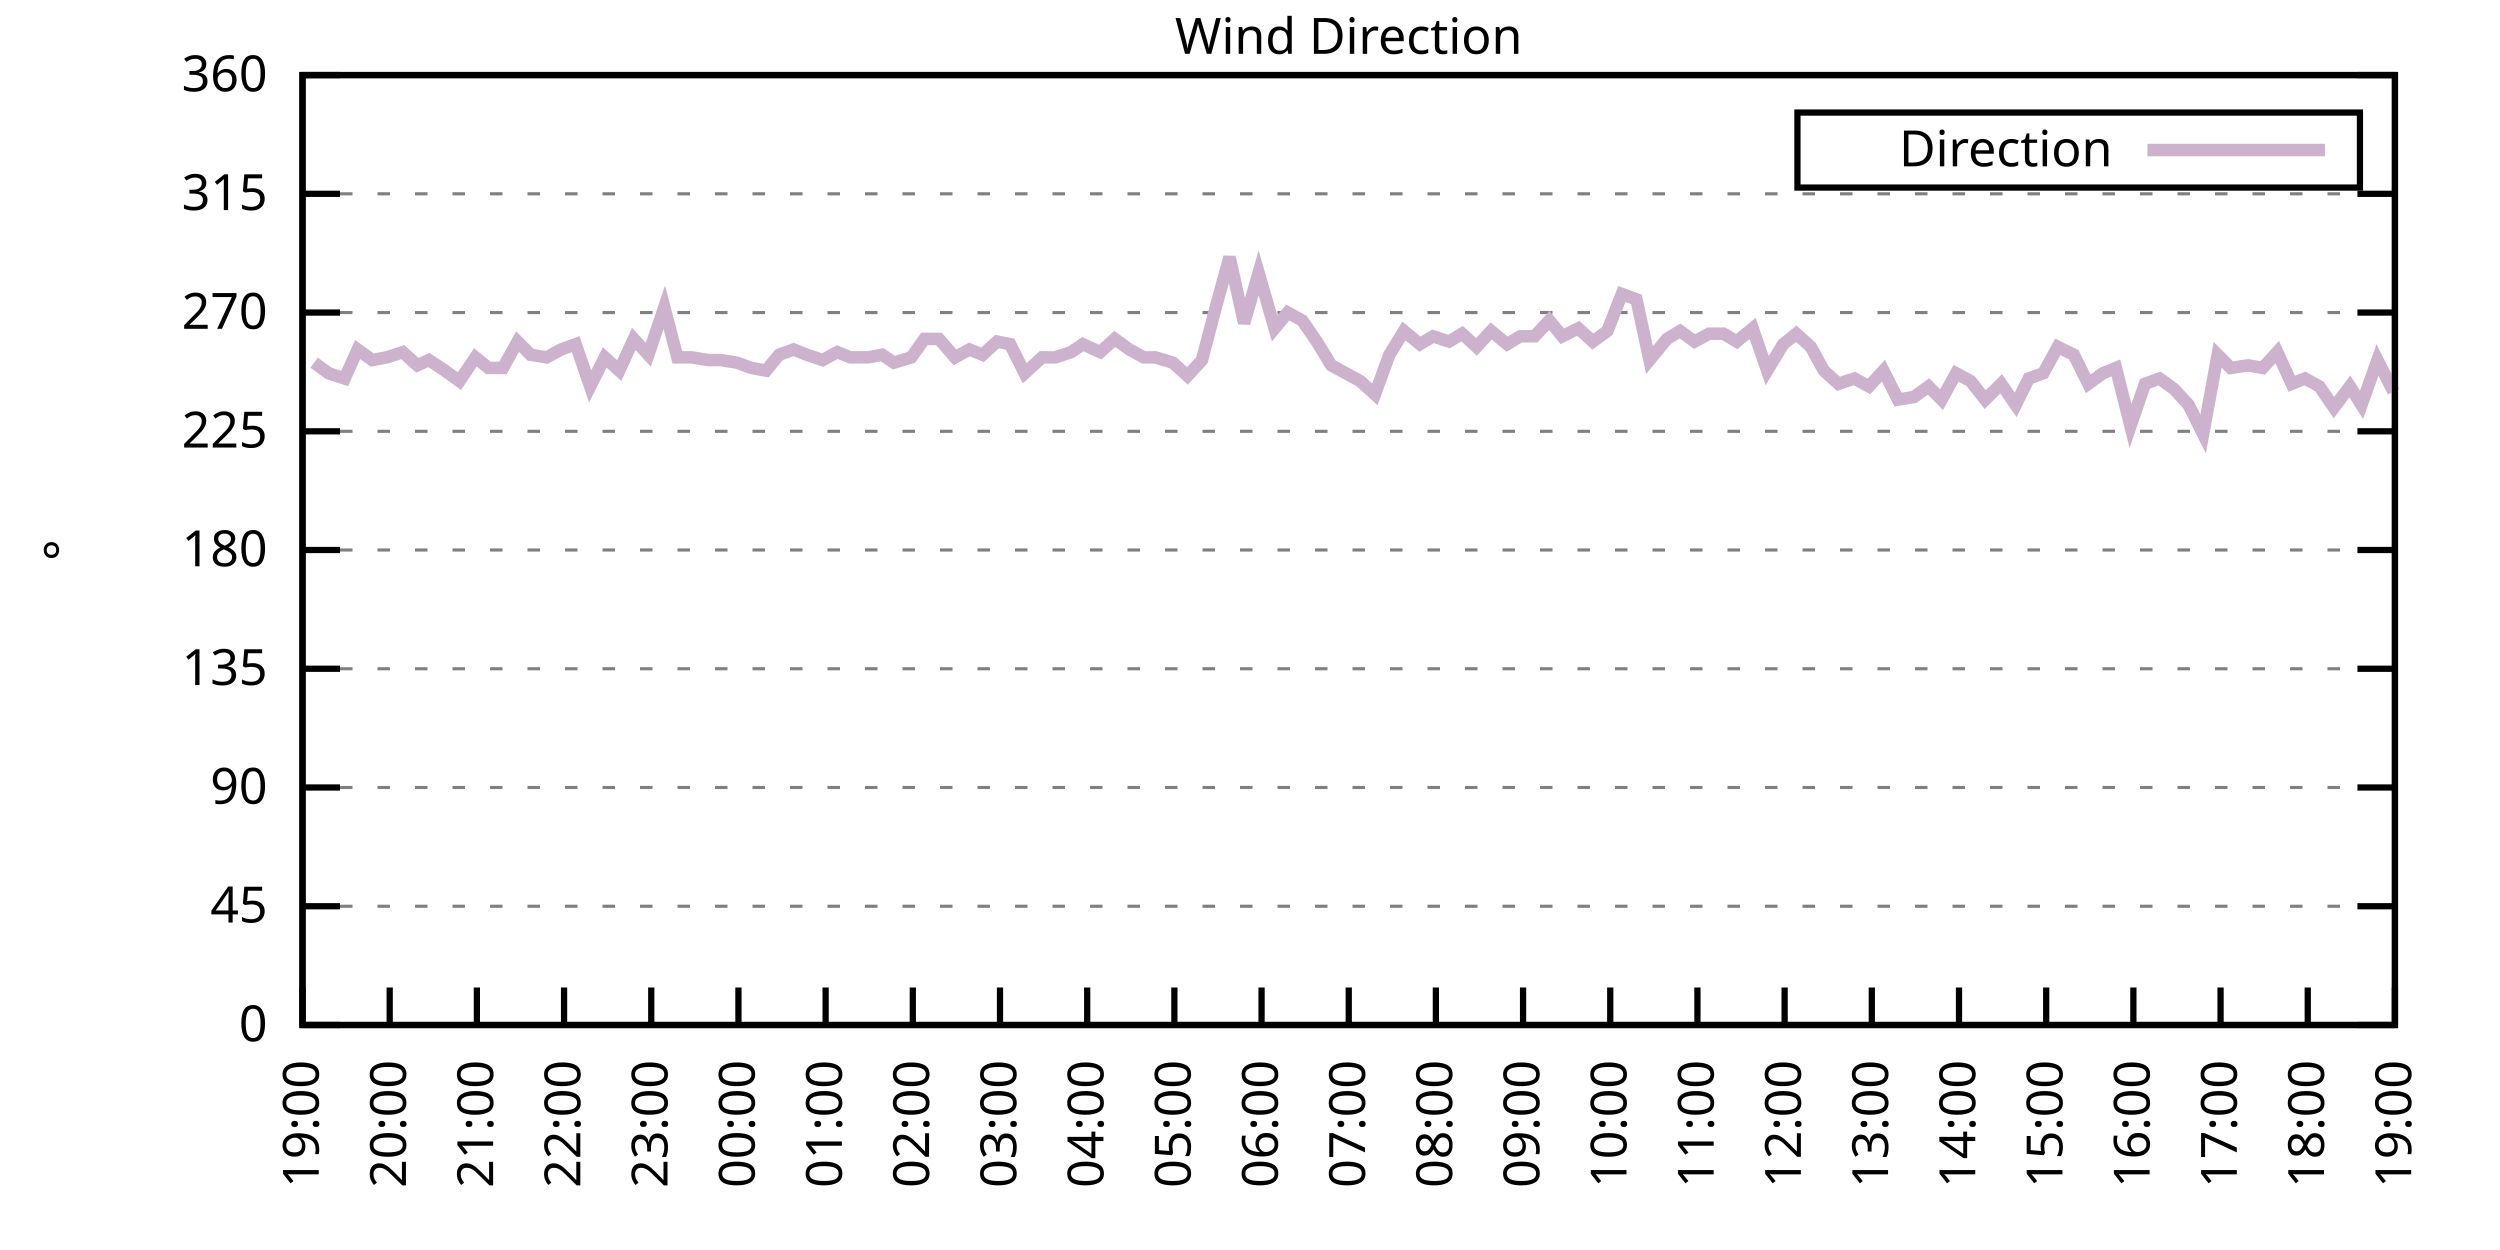
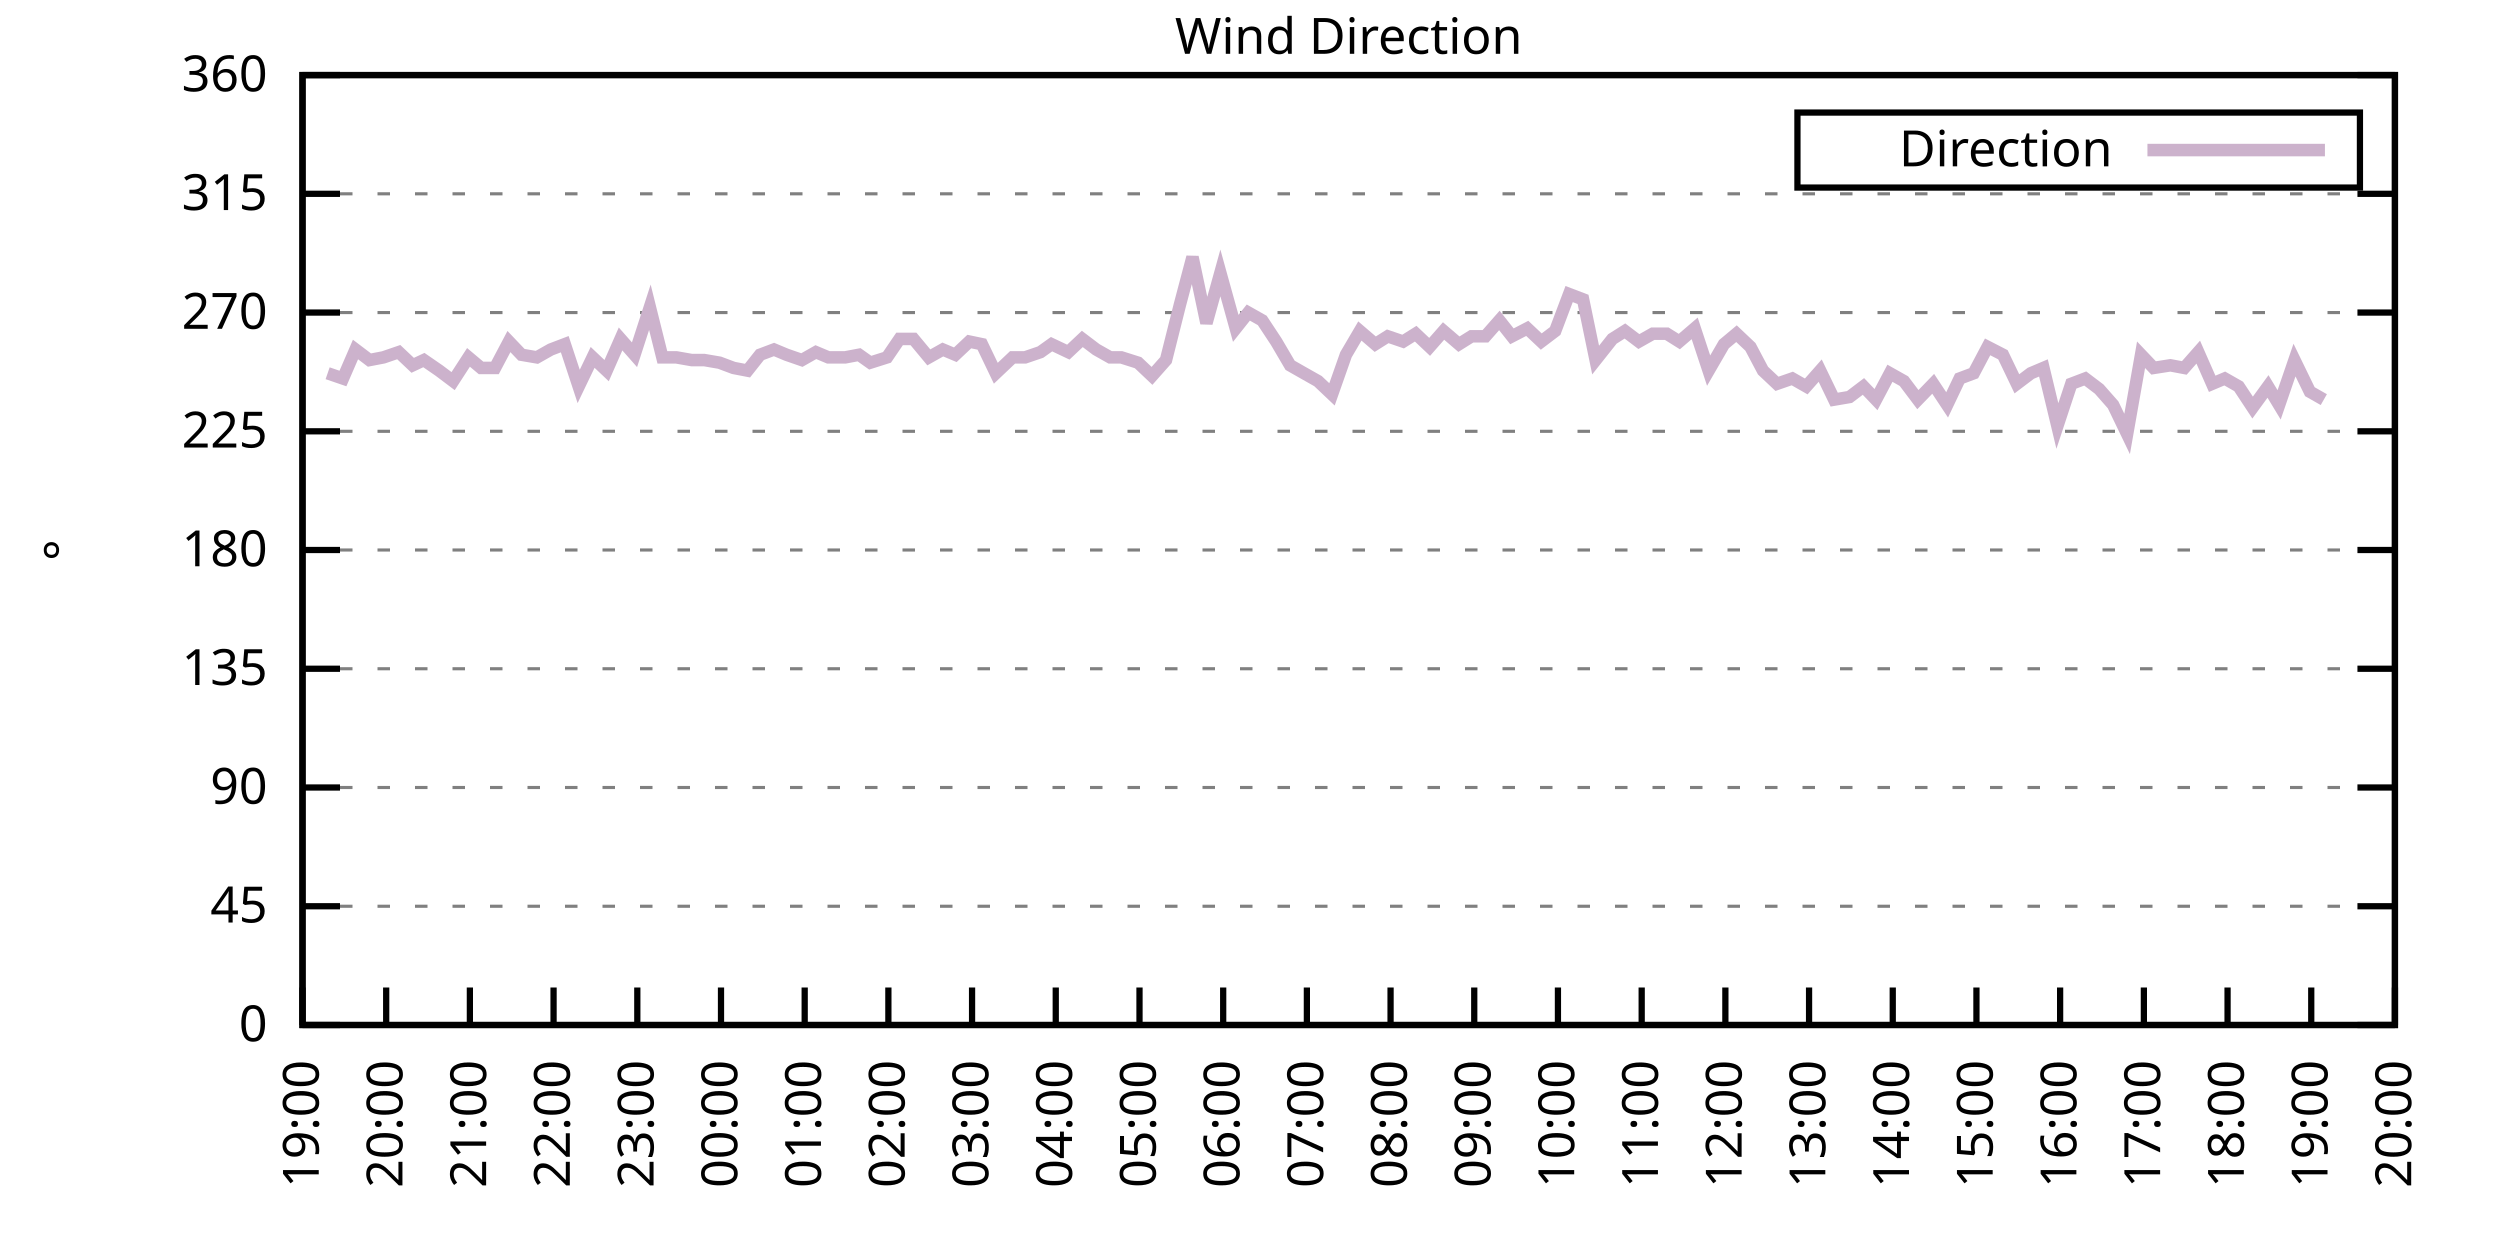
<svg xmlns="http://www.w3.org/2000/svg" xmlns:xlink="http://www.w3.org/1999/xlink" width="400" height="200" viewBox="0 0 400 200">
  <g id="gnuplot_canvas">
    <rect x="0" y="0" width="400" height="200" fill="none" />
    <defs>
      <circle id="gpDot" r="0.5" stroke-width="0.5" stroke="currentColor" />
      <path id="gpPt0" stroke-width="0.333" stroke="currentColor" d="M-1,0 h2 M0,-1 v2" />
      <path id="gpPt1" stroke-width="0.333" stroke="currentColor" d="M-1,-1 L1,1 M1,-1 L-1,1" />
      <path id="gpPt2" stroke-width="0.333" stroke="currentColor" d="M-1,0 L1,0 M0,-1 L0,1 M-1,-1 L1,1 M-1,1 L1,-1" />
      <rect id="gpPt3" stroke-width="0.333" stroke="currentColor" x="-1" y="-1" width="2" height="2" />
      <rect id="gpPt4" stroke-width="0.333" stroke="currentColor" fill="currentColor" x="-1" y="-1" width="2" height="2" />
      <circle id="gpPt5" stroke-width="0.333" stroke="currentColor" cx="0" cy="0" r="1" />
      <use xlink:href="#gpPt5" id="gpPt6" fill="currentColor" stroke="none" />
      <path id="gpPt7" stroke-width="0.333" stroke="currentColor" d="M0,-1.33 L-1.33,0.67 L1.33,0.67 z" />
      <use xlink:href="#gpPt7" id="gpPt8" fill="currentColor" stroke="none" />
      <use xlink:href="#gpPt7" id="gpPt9" stroke="currentColor" transform="rotate(180)" />
      <use xlink:href="#gpPt9" id="gpPt10" fill="currentColor" stroke="none" />
      <use xlink:href="#gpPt3" id="gpPt11" stroke="currentColor" transform="rotate(45)" />
      <use xlink:href="#gpPt11" id="gpPt12" fill="currentColor" stroke="none" />
      <path id="gpPt13" stroke-width="0.333" stroke="currentColor" d="M0,1.330 L1.265,0.411 L0.782,-1.067 L-0.782,-1.076 L-1.265,0.411 z" />
      <use xlink:href="#gpPt13" id="gpPt14" fill="currentColor" stroke="none" />
      <filter id="textbox" filterUnits="objectBoundingBox" x="0" y="0" height="1" width="1">
        <feFlood flood-color="white" flood-opacity="1" result="bgnd" />
        <feComposite in="SourceGraphic" in2="bgnd" operator="atop" />
      </filter>
      <filter id="greybox" filterUnits="objectBoundingBox" x="0" y="0" height="1" width="1">
        <feFlood flood-color="lightgrey" flood-opacity="1" result="grey" />
        <feComposite in="SourceGraphic" in2="grey" operator="atop" />
      </filter>
    </defs>
    <g fill="none" color="white" stroke="currentColor" stroke-width="1.00" stroke-linecap="butt" stroke-linejoin="miter">
</g>
    <g fill="none" color="black" stroke="currentColor" stroke-width="1.00" stroke-linecap="butt" stroke-linejoin="miter">
      <g stroke="none" shape-rendering="crispEdges">
        <polygon fill="rgb(255, 255, 255)" points="48.40,164.00 383.18,164.00 383.18,12.02 48.40,12.02 " />
      </g>
    </g>
    <g fill="none" color="black" stroke="currentColor" stroke-width="1.00" stroke-linecap="butt" stroke-linejoin="miter">
</g>
    <g fill="none" color="black" stroke="black" stroke-width="0.50" stroke-linecap="butt" stroke-linejoin="miter">
</g>
    <g fill="none" color="gray" stroke="currentColor" stroke-width="0.50" stroke-linecap="butt" stroke-linejoin="miter">
      <path stroke="gray" stroke-dasharray="2,4" class="gridline" d="M48.40,164.00 L383.19,164.00  " />
    </g>
    <g fill="none" color="gray" stroke="gray" stroke-width="1.00" stroke-linecap="butt" stroke-linejoin="miter">
</g>
    <g fill="none" color="black" stroke="currentColor" stroke-width="1.00" stroke-linecap="butt" stroke-linejoin="miter">
      <path stroke="black" d="M48.40,164.00 L54.40,164.00 M383.19,164.00 L377.19,164.00  " />
      <g transform="translate(42.80,166.60)" stroke="none" fill="black" font-family="Sans" font-size="8.00" text-anchor="end">
        <text>
          <tspan font-family="Sans"> 0</tspan>
        </text>
      </g>
    </g>
    <g fill="none" color="black" stroke="currentColor" stroke-width="1.00" stroke-linecap="butt" stroke-linejoin="miter">
</g>
    <g fill="none" color="black" stroke="black" stroke-width="0.50" stroke-linecap="butt" stroke-linejoin="miter">
</g>
    <g fill="none" color="gray" stroke="currentColor" stroke-width="0.50" stroke-linecap="butt" stroke-linejoin="miter">
      <path stroke="gray" stroke-dasharray="2,4" class="gridline" d="M48.40,145.00 L383.19,145.00  " />
    </g>
    <g fill="none" color="gray" stroke="gray" stroke-width="1.00" stroke-linecap="butt" stroke-linejoin="miter">
</g>
    <g fill="none" color="black" stroke="currentColor" stroke-width="1.00" stroke-linecap="butt" stroke-linejoin="miter">
      <path stroke="black" d="M48.40,145.00 L54.40,145.00 M383.19,145.00 L377.19,145.00  " />
      <g transform="translate(42.80,147.60)" stroke="none" fill="black" font-family="Sans" font-size="8.00" text-anchor="end">
        <text>
          <tspan font-family="Sans"> 45</tspan>
        </text>
      </g>
    </g>
    <g fill="none" color="black" stroke="currentColor" stroke-width="1.00" stroke-linecap="butt" stroke-linejoin="miter">
</g>
    <g fill="none" color="black" stroke="black" stroke-width="0.50" stroke-linecap="butt" stroke-linejoin="miter">
</g>
    <g fill="none" color="gray" stroke="currentColor" stroke-width="0.50" stroke-linecap="butt" stroke-linejoin="miter">
      <path stroke="gray" stroke-dasharray="2,4" class="gridline" d="M48.40,126.00 L383.19,126.00  " />
    </g>
    <g fill="none" color="gray" stroke="gray" stroke-width="1.00" stroke-linecap="butt" stroke-linejoin="miter">
</g>
    <g fill="none" color="black" stroke="currentColor" stroke-width="1.00" stroke-linecap="butt" stroke-linejoin="miter">
      <path stroke="black" d="M48.40,126.00 L54.40,126.00 M383.19,126.00 L377.19,126.00  " />
      <g transform="translate(42.80,128.60)" stroke="none" fill="black" font-family="Sans" font-size="8.00" text-anchor="end">
        <text>
          <tspan font-family="Sans"> 90</tspan>
        </text>
      </g>
    </g>
    <g fill="none" color="black" stroke="currentColor" stroke-width="1.00" stroke-linecap="butt" stroke-linejoin="miter">
</g>
    <g fill="none" color="black" stroke="black" stroke-width="0.50" stroke-linecap="butt" stroke-linejoin="miter">
</g>
    <g fill="none" color="gray" stroke="currentColor" stroke-width="0.50" stroke-linecap="butt" stroke-linejoin="miter">
      <path stroke="gray" stroke-dasharray="2,4" class="gridline" d="M48.40,107.00 L383.19,107.00  " />
    </g>
    <g fill="none" color="gray" stroke="gray" stroke-width="1.00" stroke-linecap="butt" stroke-linejoin="miter">
</g>
    <g fill="none" color="black" stroke="currentColor" stroke-width="1.00" stroke-linecap="butt" stroke-linejoin="miter">
      <path stroke="black" d="M48.40,107.00 L54.40,107.00 M383.19,107.00 L377.19,107.00  " />
      <g transform="translate(42.80,109.60)" stroke="none" fill="black" font-family="Sans" font-size="8.00" text-anchor="end">
        <text>
          <tspan font-family="Sans"> 135</tspan>
        </text>
      </g>
    </g>
    <g fill="none" color="black" stroke="currentColor" stroke-width="1.00" stroke-linecap="butt" stroke-linejoin="miter">
</g>
    <g fill="none" color="black" stroke="black" stroke-width="0.50" stroke-linecap="butt" stroke-linejoin="miter">
</g>
    <g fill="none" color="gray" stroke="currentColor" stroke-width="0.50" stroke-linecap="butt" stroke-linejoin="miter">
      <path stroke="gray" stroke-dasharray="2,4" class="gridline" d="M48.40,88.00 L383.19,88.00  " />
    </g>
    <g fill="none" color="gray" stroke="gray" stroke-width="1.00" stroke-linecap="butt" stroke-linejoin="miter">
</g>
    <g fill="none" color="black" stroke="currentColor" stroke-width="1.00" stroke-linecap="butt" stroke-linejoin="miter">
      <path stroke="black" d="M48.40,88.00 L54.40,88.00 M383.19,88.00 L377.19,88.00  " />
      <g transform="translate(42.80,90.60)" stroke="none" fill="black" font-family="Sans" font-size="8.00" text-anchor="end">
        <text>
          <tspan font-family="Sans"> 180</tspan>
        </text>
      </g>
    </g>
    <g fill="none" color="black" stroke="currentColor" stroke-width="1.00" stroke-linecap="butt" stroke-linejoin="miter">
</g>
    <g fill="none" color="black" stroke="black" stroke-width="0.50" stroke-linecap="butt" stroke-linejoin="miter">
</g>
    <g fill="none" color="gray" stroke="currentColor" stroke-width="0.50" stroke-linecap="butt" stroke-linejoin="miter">
      <path stroke="gray" stroke-dasharray="2,4" class="gridline" d="M48.40,69.01 L383.19,69.01  " />
    </g>
    <g fill="none" color="gray" stroke="gray" stroke-width="1.00" stroke-linecap="butt" stroke-linejoin="miter">
</g>
    <g fill="none" color="black" stroke="currentColor" stroke-width="1.00" stroke-linecap="butt" stroke-linejoin="miter">
      <path stroke="black" d="M48.40,69.01 L54.40,69.01 M383.19,69.01 L377.19,69.01  " />
      <g transform="translate(42.80,71.61)" stroke="none" fill="black" font-family="Sans" font-size="8.00" text-anchor="end">
        <text>
          <tspan font-family="Sans"> 225</tspan>
        </text>
      </g>
    </g>
    <g fill="none" color="black" stroke="currentColor" stroke-width="1.00" stroke-linecap="butt" stroke-linejoin="miter">
</g>
    <g fill="none" color="black" stroke="black" stroke-width="0.50" stroke-linecap="butt" stroke-linejoin="miter">
</g>
    <g fill="none" color="gray" stroke="currentColor" stroke-width="0.50" stroke-linecap="butt" stroke-linejoin="miter">
      <path stroke="gray" stroke-dasharray="2,4" class="gridline" d="M48.40,50.01 L383.19,50.01  " />
    </g>
    <g fill="none" color="gray" stroke="gray" stroke-width="1.00" stroke-linecap="butt" stroke-linejoin="miter">
</g>
    <g fill="none" color="black" stroke="currentColor" stroke-width="1.00" stroke-linecap="butt" stroke-linejoin="miter">
      <path stroke="black" d="M48.40,50.01 L54.40,50.01 M383.19,50.01 L377.19,50.01  " />
      <g transform="translate(42.80,52.61)" stroke="none" fill="black" font-family="Sans" font-size="8.00" text-anchor="end">
        <text>
          <tspan font-family="Sans"> 270</tspan>
        </text>
      </g>
    </g>
    <g fill="none" color="black" stroke="currentColor" stroke-width="1.00" stroke-linecap="butt" stroke-linejoin="miter">
</g>
    <g fill="none" color="black" stroke="black" stroke-width="0.50" stroke-linecap="butt" stroke-linejoin="miter">
</g>
    <g fill="none" color="gray" stroke="currentColor" stroke-width="0.50" stroke-linecap="butt" stroke-linejoin="miter">
      <path stroke="gray" stroke-dasharray="2,4" class="gridline" d="M48.40,31.01 L383.19,31.01  " />
    </g>
    <g fill="none" color="gray" stroke="gray" stroke-width="1.00" stroke-linecap="butt" stroke-linejoin="miter">
</g>
    <g fill="none" color="black" stroke="currentColor" stroke-width="1.00" stroke-linecap="butt" stroke-linejoin="miter">
      <path stroke="black" d="M48.40,31.01 L54.40,31.01 M383.19,31.01 L377.19,31.01  " />
      <g transform="translate(42.80,33.61)" stroke="none" fill="black" font-family="Sans" font-size="8.00" text-anchor="end">
        <text>
          <tspan font-family="Sans"> 315</tspan>
        </text>
      </g>
    </g>
    <g fill="none" color="black" stroke="currentColor" stroke-width="1.00" stroke-linecap="butt" stroke-linejoin="miter">
</g>
    <g fill="none" color="black" stroke="black" stroke-width="0.50" stroke-linecap="butt" stroke-linejoin="miter">
</g>
    <g fill="none" color="gray" stroke="currentColor" stroke-width="0.50" stroke-linecap="butt" stroke-linejoin="miter">
      <path stroke="gray" stroke-dasharray="2,4" class="gridline" d="M48.40,12.01 L383.19,12.01  " />
    </g>
    <g fill="none" color="gray" stroke="gray" stroke-width="1.00" stroke-linecap="butt" stroke-linejoin="miter">
</g>
    <g fill="none" color="black" stroke="currentColor" stroke-width="1.00" stroke-linecap="butt" stroke-linejoin="miter">
      <path stroke="black" d="M48.40,12.01 L54.40,12.01 M383.19,12.01 L377.19,12.01  " />
      <g transform="translate(42.80,14.61)" stroke="none" fill="black" font-family="Sans" font-size="8.00" text-anchor="end">
        <text>
          <tspan font-family="Sans"> 360</tspan>
        </text>
      </g>
    </g>
    <g fill="none" color="black" stroke="currentColor" stroke-width="1.00" stroke-linecap="butt" stroke-linejoin="miter">
      <path stroke="black" d="M48.40,164.00 L48.40,158.00  " />
      <g transform="translate(51.00,169.60) rotate(270.00)" stroke="none" fill="black" font-family="Sans" font-size="8.00" text-anchor="end">
        <text>
          <tspan font-family="Sans">19:00</tspan>
        </text>
      </g>
    </g>
    <g fill="none" color="black" stroke="currentColor" stroke-width="1.00" stroke-linecap="butt" stroke-linejoin="miter">
-       <path stroke="black" d="M62.35,164.00 L62.35,158.00  " />
-       <g transform="translate(64.95,169.60) rotate(270.00)" stroke="none" fill="black" font-family="Sans" font-size="8.00" text-anchor="end">
+       <path stroke="black" d="M61.79,164.00 L61.79,158.00  " />
+       <g transform="translate(64.39,169.60) rotate(270.00)" stroke="none" fill="black" font-family="Sans" font-size="8.00" text-anchor="end">
        <text>
          <tspan font-family="Sans">20:00</tspan>
        </text>
      </g>
    </g>
    <g fill="none" color="black" stroke="currentColor" stroke-width="1.00" stroke-linecap="butt" stroke-linejoin="miter">
-       <path stroke="black" d="M76.30,164.00 L76.30,158.00  " />
-       <g transform="translate(78.90,169.60) rotate(270.00)" stroke="none" fill="black" font-family="Sans" font-size="8.00" text-anchor="end">
+       <path stroke="black" d="M75.18,164.00 L75.18,158.00  " />
+       <g transform="translate(77.78,169.60) rotate(270.00)" stroke="none" fill="black" font-family="Sans" font-size="8.00" text-anchor="end">
        <text>
          <tspan font-family="Sans">21:00</tspan>
        </text>
      </g>
    </g>
    <g fill="none" color="black" stroke="currentColor" stroke-width="1.00" stroke-linecap="butt" stroke-linejoin="miter">
-       <path stroke="black" d="M90.25,164.00 L90.25,158.00  " />
-       <g transform="translate(92.85,169.60) rotate(270.00)" stroke="none" fill="black" font-family="Sans" font-size="8.00" text-anchor="end">
+       <path stroke="black" d="M88.57,164.00 L88.57,158.00  " />
+       <g transform="translate(91.17,169.60) rotate(270.00)" stroke="none" fill="black" font-family="Sans" font-size="8.00" text-anchor="end">
        <text>
          <tspan font-family="Sans">22:00</tspan>
        </text>
      </g>
    </g>
    <g fill="none" color="black" stroke="currentColor" stroke-width="1.00" stroke-linecap="butt" stroke-linejoin="miter">
-       <path stroke="black" d="M104.20,164.00 L104.20,158.00  " />
-       <g transform="translate(106.80,169.60) rotate(270.00)" stroke="none" fill="black" font-family="Sans" font-size="8.00" text-anchor="end">
+       <path stroke="black" d="M101.97,164.00 L101.97,158.00  " />
+       <g transform="translate(104.57,169.60) rotate(270.00)" stroke="none" fill="black" font-family="Sans" font-size="8.00" text-anchor="end">
        <text>
          <tspan font-family="Sans">23:00</tspan>
        </text>
      </g>
    </g>
    <g fill="none" color="black" stroke="currentColor" stroke-width="1.00" stroke-linecap="butt" stroke-linejoin="miter">
-       <path stroke="black" d="M118.15,164.00 L118.15,158.00  " />
-       <g transform="translate(120.75,169.60) rotate(270.00)" stroke="none" fill="black" font-family="Sans" font-size="8.00" text-anchor="end">
+       <path stroke="black" d="M115.36,164.00 L115.36,158.00  " />
+       <g transform="translate(117.96,169.60) rotate(270.00)" stroke="none" fill="black" font-family="Sans" font-size="8.00" text-anchor="end">
        <text>
          <tspan font-family="Sans">00:00</tspan>
        </text>
      </g>
    </g>
    <g fill="none" color="black" stroke="currentColor" stroke-width="1.00" stroke-linecap="butt" stroke-linejoin="miter">
-       <path stroke="black" d="M132.10,164.00 L132.10,158.00  " />
-       <g transform="translate(134.70,169.60) rotate(270.00)" stroke="none" fill="black" font-family="Sans" font-size="8.00" text-anchor="end">
+       <path stroke="black" d="M128.75,164.00 L128.75,158.00  " />
+       <g transform="translate(131.35,169.60) rotate(270.00)" stroke="none" fill="black" font-family="Sans" font-size="8.00" text-anchor="end">
        <text>
          <tspan font-family="Sans">01:00</tspan>
        </text>
      </g>
    </g>
    <g fill="none" color="black" stroke="currentColor" stroke-width="1.00" stroke-linecap="butt" stroke-linejoin="miter">
-       <path stroke="black" d="M146.05,164.00 L146.05,158.00  " />
-       <g transform="translate(148.65,169.60) rotate(270.00)" stroke="none" fill="black" font-family="Sans" font-size="8.00" text-anchor="end">
+       <path stroke="black" d="M142.14,164.00 L142.14,158.00  " />
+       <g transform="translate(144.74,169.60) rotate(270.00)" stroke="none" fill="black" font-family="Sans" font-size="8.00" text-anchor="end">
        <text>
          <tspan font-family="Sans">02:00</tspan>
        </text>
      </g>
    </g>
    <g fill="none" color="black" stroke="currentColor" stroke-width="1.00" stroke-linecap="butt" stroke-linejoin="miter">
-       <path stroke="black" d="M160.00,164.00 L160.00,158.00  " />
-       <g transform="translate(162.60,169.60) rotate(270.00)" stroke="none" fill="black" font-family="Sans" font-size="8.00" text-anchor="end">
+       <path stroke="black" d="M155.53,164.00 L155.53,158.00  " />
+       <g transform="translate(158.13,169.60) rotate(270.00)" stroke="none" fill="black" font-family="Sans" font-size="8.00" text-anchor="end">
        <text>
          <tspan font-family="Sans">03:00</tspan>
        </text>
      </g>
    </g>
    <g fill="none" color="black" stroke="currentColor" stroke-width="1.00" stroke-linecap="butt" stroke-linejoin="miter">
-       <path stroke="black" d="M173.95,164.00 L173.95,158.00  " />
-       <g transform="translate(176.55,169.60) rotate(270.00)" stroke="none" fill="black" font-family="Sans" font-size="8.00" text-anchor="end">
+       <path stroke="black" d="M168.92,164.00 L168.92,158.00  " />
+       <g transform="translate(171.52,169.60) rotate(270.00)" stroke="none" fill="black" font-family="Sans" font-size="8.00" text-anchor="end">
        <text>
          <tspan font-family="Sans">04:00</tspan>
        </text>
      </g>
    </g>
    <g fill="none" color="black" stroke="currentColor" stroke-width="1.00" stroke-linecap="butt" stroke-linejoin="miter">
-       <path stroke="black" d="M187.90,164.00 L187.90,158.00  " />
-       <g transform="translate(190.50,169.60) rotate(270.00)" stroke="none" fill="black" font-family="Sans" font-size="8.00" text-anchor="end">
+       <path stroke="black" d="M182.32,164.00 L182.32,158.00  " />
+       <g transform="translate(184.92,169.60) rotate(270.00)" stroke="none" fill="black" font-family="Sans" font-size="8.00" text-anchor="end">
        <text>
          <tspan font-family="Sans">05:00</tspan>
        </text>
      </g>
    </g>
    <g fill="none" color="black" stroke="currentColor" stroke-width="1.00" stroke-linecap="butt" stroke-linejoin="miter">
-       <path stroke="black" d="M201.85,164.00 L201.85,158.00  " />
-       <g transform="translate(204.45,169.60) rotate(270.00)" stroke="none" fill="black" font-family="Sans" font-size="8.00" text-anchor="end">
+       <path stroke="black" d="M195.71,164.00 L195.71,158.00  " />
+       <g transform="translate(198.31,169.60) rotate(270.00)" stroke="none" fill="black" font-family="Sans" font-size="8.00" text-anchor="end">
        <text>
          <tspan font-family="Sans">06:00</tspan>
        </text>
      </g>
    </g>
    <g fill="none" color="black" stroke="currentColor" stroke-width="1.00" stroke-linecap="butt" stroke-linejoin="miter">
-       <path stroke="black" d="M215.80,164.00 L215.80,158.00  " />
-       <g transform="translate(218.40,169.60) rotate(270.00)" stroke="none" fill="black" font-family="Sans" font-size="8.00" text-anchor="end">
+       <path stroke="black" d="M209.10,164.00 L209.10,158.00  " />
+       <g transform="translate(211.70,169.60) rotate(270.00)" stroke="none" fill="black" font-family="Sans" font-size="8.00" text-anchor="end">
        <text>
          <tspan font-family="Sans">07:00</tspan>
        </text>
      </g>
    </g>
    <g fill="none" color="black" stroke="currentColor" stroke-width="1.00" stroke-linecap="butt" stroke-linejoin="miter">
-       <path stroke="black" d="M229.74,164.00 L229.74,158.00  " />
-       <g transform="translate(232.34,169.60) rotate(270.00)" stroke="none" fill="black" font-family="Sans" font-size="8.00" text-anchor="end">
+       <path stroke="black" d="M222.49,164.00 L222.49,158.00  " />
+       <g transform="translate(225.09,169.60) rotate(270.00)" stroke="none" fill="black" font-family="Sans" font-size="8.00" text-anchor="end">
        <text>
          <tspan font-family="Sans">08:00</tspan>
        </text>
      </g>
    </g>
    <g fill="none" color="black" stroke="currentColor" stroke-width="1.00" stroke-linecap="butt" stroke-linejoin="miter">
-       <path stroke="black" d="M243.69,164.00 L243.69,158.00  " />
-       <g transform="translate(246.29,169.60) rotate(270.00)" stroke="none" fill="black" font-family="Sans" font-size="8.00" text-anchor="end">
+       <path stroke="black" d="M235.88,164.00 L235.88,158.00  " />
+       <g transform="translate(238.48,169.60) rotate(270.00)" stroke="none" fill="black" font-family="Sans" font-size="8.00" text-anchor="end">
        <text>
          <tspan font-family="Sans">09:00</tspan>
        </text>
      </g>
    </g>
    <g fill="none" color="black" stroke="currentColor" stroke-width="1.00" stroke-linecap="butt" stroke-linejoin="miter">
-       <path stroke="black" d="M257.64,164.00 L257.64,158.00  " />
-       <g transform="translate(260.24,169.60) rotate(270.00)" stroke="none" fill="black" font-family="Sans" font-size="8.00" text-anchor="end">
+       <path stroke="black" d="M249.27,164.00 L249.27,158.00  " />
+       <g transform="translate(251.87,169.60) rotate(270.00)" stroke="none" fill="black" font-family="Sans" font-size="8.00" text-anchor="end">
        <text>
          <tspan font-family="Sans">10:00</tspan>
        </text>
      </g>
    </g>
    <g fill="none" color="black" stroke="currentColor" stroke-width="1.00" stroke-linecap="butt" stroke-linejoin="miter">
-       <path stroke="black" d="M271.59,164.00 L271.59,158.00  " />
-       <g transform="translate(274.19,169.60) rotate(270.00)" stroke="none" fill="black" font-family="Sans" font-size="8.00" text-anchor="end">
+       <path stroke="black" d="M262.67,164.00 L262.67,158.00  " />
+       <g transform="translate(265.27,169.60) rotate(270.00)" stroke="none" fill="black" font-family="Sans" font-size="8.00" text-anchor="end">
        <text>
          <tspan font-family="Sans">11:00</tspan>
        </text>
      </g>
    </g>
    <g fill="none" color="black" stroke="currentColor" stroke-width="1.00" stroke-linecap="butt" stroke-linejoin="miter">
-       <path stroke="black" d="M285.54,164.00 L285.54,158.00  " />
-       <g transform="translate(288.14,169.60) rotate(270.00)" stroke="none" fill="black" font-family="Sans" font-size="8.00" text-anchor="end">
+       <path stroke="black" d="M276.06,164.00 L276.06,158.00  " />
+       <g transform="translate(278.66,169.60) rotate(270.00)" stroke="none" fill="black" font-family="Sans" font-size="8.00" text-anchor="end">
        <text>
          <tspan font-family="Sans">12:00</tspan>
        </text>
      </g>
    </g>
    <g fill="none" color="black" stroke="currentColor" stroke-width="1.00" stroke-linecap="butt" stroke-linejoin="miter">
-       <path stroke="black" d="M299.49,164.00 L299.49,158.00  " />
-       <g transform="translate(302.09,169.60) rotate(270.00)" stroke="none" fill="black" font-family="Sans" font-size="8.00" text-anchor="end">
+       <path stroke="black" d="M289.45,164.00 L289.45,158.00  " />
+       <g transform="translate(292.05,169.60) rotate(270.00)" stroke="none" fill="black" font-family="Sans" font-size="8.00" text-anchor="end">
        <text>
          <tspan font-family="Sans">13:00</tspan>
        </text>
      </g>
    </g>
    <g fill="none" color="black" stroke="currentColor" stroke-width="1.00" stroke-linecap="butt" stroke-linejoin="miter">
-       <path stroke="black" d="M313.44,164.00 L313.44,158.00  " />
-       <g transform="translate(316.04,169.60) rotate(270.00)" stroke="none" fill="black" font-family="Sans" font-size="8.00" text-anchor="end">
+       <path stroke="black" d="M302.84,164.00 L302.84,158.00  " />
+       <g transform="translate(305.44,169.60) rotate(270.00)" stroke="none" fill="black" font-family="Sans" font-size="8.00" text-anchor="end">
        <text>
          <tspan font-family="Sans">14:00</tspan>
        </text>
      </g>
    </g>
    <g fill="none" color="black" stroke="currentColor" stroke-width="1.00" stroke-linecap="butt" stroke-linejoin="miter">
-       <path stroke="black" d="M327.39,164.00 L327.39,158.00  " />
-       <g transform="translate(329.99,169.60) rotate(270.00)" stroke="none" fill="black" font-family="Sans" font-size="8.00" text-anchor="end">
+       <path stroke="black" d="M316.23,164.00 L316.23,158.00  " />
+       <g transform="translate(318.83,169.60) rotate(270.00)" stroke="none" fill="black" font-family="Sans" font-size="8.00" text-anchor="end">
        <text>
          <tspan font-family="Sans">15:00</tspan>
        </text>
      </g>
    </g>
    <g fill="none" color="black" stroke="currentColor" stroke-width="1.00" stroke-linecap="butt" stroke-linejoin="miter">
-       <path stroke="black" d="M341.34,164.00 L341.34,158.00  " />
-       <g transform="translate(343.94,169.60) rotate(270.00)" stroke="none" fill="black" font-family="Sans" font-size="8.00" text-anchor="end">
+       <path stroke="black" d="M329.62,164.00 L329.62,158.00  " />
+       <g transform="translate(332.22,169.60) rotate(270.00)" stroke="none" fill="black" font-family="Sans" font-size="8.00" text-anchor="end">
        <text>
          <tspan font-family="Sans">16:00</tspan>
        </text>
      </g>
    </g>
    <g fill="none" color="black" stroke="currentColor" stroke-width="1.00" stroke-linecap="butt" stroke-linejoin="miter">
-       <path stroke="black" d="M355.29,164.00 L355.29,158.00  " />
-       <g transform="translate(357.89,169.60) rotate(270.00)" stroke="none" fill="black" font-family="Sans" font-size="8.00" text-anchor="end">
+       <path stroke="black" d="M343.02,164.00 L343.02,158.00  " />
+       <g transform="translate(345.62,169.60) rotate(270.00)" stroke="none" fill="black" font-family="Sans" font-size="8.00" text-anchor="end">
        <text>
          <tspan font-family="Sans">17:00</tspan>
        </text>
      </g>
    </g>
    <g fill="none" color="black" stroke="currentColor" stroke-width="1.00" stroke-linecap="butt" stroke-linejoin="miter">
-       <path stroke="black" d="M369.24,164.00 L369.24,158.00  " />
-       <g transform="translate(371.84,169.60) rotate(270.00)" stroke="none" fill="black" font-family="Sans" font-size="8.00" text-anchor="end">
+       <path stroke="black" d="M356.41,164.00 L356.41,158.00  " />
+       <g transform="translate(359.01,169.60) rotate(270.00)" stroke="none" fill="black" font-family="Sans" font-size="8.00" text-anchor="end">
        <text>
          <tspan font-family="Sans">18:00</tspan>
+         </text>
+       </g>
+     </g>
+     <g fill="none" color="black" stroke="currentColor" stroke-width="1.00" stroke-linecap="butt" stroke-linejoin="miter">
+       <path stroke="black" d="M369.80,164.00 L369.80,158.00  " />
+       <g transform="translate(372.40,169.60) rotate(270.00)" stroke="none" fill="black" font-family="Sans" font-size="8.00" text-anchor="end">
+         <text>
+           <tspan font-family="Sans">19:00</tspan>
        </text>
      </g>
    </g>
    <g fill="none" color="black" stroke="currentColor" stroke-width="1.00" stroke-linecap="butt" stroke-linejoin="miter">
      <path stroke="black" d="M383.19,164.00 L383.19,158.00  " />
      <g transform="translate(385.79,169.60) rotate(270.00)" stroke="none" fill="black" font-family="Sans" font-size="8.00" text-anchor="end">
        <text>
-           <tspan font-family="Sans">19:00</tspan>
+           <tspan font-family="Sans">20:00</tspan>
        </text>
      </g>
    </g>
    <g fill="none" color="black" stroke="currentColor" stroke-width="1.00" stroke-linecap="butt" stroke-linejoin="miter">
</g>
    <g fill="none" color="black" stroke="currentColor" stroke-width="1.00" stroke-linecap="butt" stroke-linejoin="miter">
      <path stroke="black" d="M48.40,12.01 L48.40,164.00 L383.19,164.00 L383.19,12.01 L48.40,12.01 Z  " />
    </g>
    <g fill="none" color="black" stroke="currentColor" stroke-width="1.00" stroke-linecap="butt" stroke-linejoin="miter">
</g>
    <g fill="none" color="black" stroke="currentColor" stroke-width="1.00" stroke-linecap="butt" stroke-linejoin="miter">
      <path stroke="black" d="M287.59,30.01 L287.59,18.01 L377.59,18.01 L377.59,30.01 L287.59,30.01 Z  " />
    </g>
    <g id="Wind_direction_plot_1">
      <g fill="none" color="white" stroke="black" stroke-width="2.00" stroke-linecap="butt" stroke-linejoin="miter">
</g>
      <g fill="none" color="black" stroke="currentColor" stroke-width="2.00" stroke-linecap="butt" stroke-linejoin="miter">
        <g transform="translate(337.99,26.61)" stroke="none" fill="black" font-family="Sans" font-size="8.00" text-anchor="end">
          <text>
            <tspan font-family="Sans">Direction</tspan>
          </text>
        </g>
      </g>
      <g fill="none" color="black" stroke="currentColor" stroke-width="2.00" stroke-linecap="butt" stroke-linejoin="miter">
-         <path stroke="rgb(204, 178, 204)" d="M343.59,24.01 L371.99,24.01 M50.26,58.03 L52.58,59.72 L55.14,60.56 L57.23,55.92 L59.56,57.61 L61.88,57.18   L64.44,56.34 L66.77,58.45 L68.63,57.61 L71.18,59.30 L73.51,60.98 L76.07,57.18 L78.16,58.87 L80.48,58.87   L82.81,54.65 L84.90,56.76 L87.46,57.18 L89.78,55.92 L92.11,55.07 L94.43,61.83 L96.76,57.18 L99.08,59.30   L101.41,54.23 L103.73,56.76 L106.29,49.16 L108.38,57.18 L110.71,57.18 L113.27,57.61 L115.36,57.61 L117.92,58.03   L120.24,58.87 L122.57,59.30 L124.66,56.76 L126.98,55.92 L129.08,56.76 L131.63,57.61 L133.96,56.34 L136.05,57.18   L138.84,57.18 L141.16,56.76 L143.02,58.03 L145.81,57.18 L147.91,54.23 L150.23,54.23 L152.79,57.18 L155.11,55.92   L157.21,56.76 L159.53,54.65 L161.62,55.07 L163.95,59.72 L166.74,57.18 L168.83,57.18 L171.39,56.34 L173.25,55.07   L176.04,56.34 L178.36,54.23 L180.69,55.92 L183.01,57.18 L184.87,57.18 L187.66,58.03 L189.99,60.14 L192.31,57.61   L194.64,48.74 L196.73,41.14 L199.06,51.70 L201.38,43.67 L203.94,52.54 L206.03,50.01 L208.36,51.27 L210.68,54.65   L213.01,58.45 L215.33,59.72 L217.65,60.98 L219.98,63.10 L222.30,56.76 L224.63,52.96 L227.19,55.07 L229.28,53.81   L231.84,54.65 L233.93,53.39 L236.25,55.50 L238.58,52.96 L241.14,55.07 L243.23,53.81 L245.55,53.81 L247.88,51.27   L249.97,53.81 L252.53,52.54 L254.85,54.65 L257.18,52.96 L259.50,47.05 L261.83,47.90 L263.92,57.61 L266.71,54.23   L268.80,52.96 L271.13,54.65 L273.45,53.39 L275.78,53.39 L277.87,54.65 L280.43,52.54 L282.75,59.30 L285.31,55.07   L287.40,53.39 L289.73,55.50 L291.82,59.30 L294.15,61.41 L296.70,60.56 L299.03,61.83 L301.35,59.30 L303.68,63.94   L306.23,63.52 L308.56,61.83 L310.65,63.94 L312.98,59.72 L315.30,60.98 L317.63,63.94 L320.18,61.41 L322.51,64.78   L324.60,60.56 L326.93,59.72 L329.25,55.50 L331.81,56.76 L334.13,61.41 L336.46,59.72 L338.55,58.87 L340.88,68.16   L343.20,61.41 L345.53,60.56 L347.85,62.25 L350.18,64.78 L352.50,69.43 L354.83,56.76 L356.92,58.87 L359.71,58.45   L362.03,58.87 L364.36,56.34 L366.68,61.41 L368.78,60.56 L371.10,61.83 L373.43,65.21 L375.98,61.83 L377.84,64.78   L380.40,57.61 L382.96,62.67  " />
+         <path stroke="rgb(204, 178, 204)" d="M343.59,24.01 L371.99,24.01 M52.42,59.72 L54.87,60.56 L56.88,55.92 L59.11,57.61 L61.35,57.18 L63.80,56.34   L66.03,58.45 L67.82,57.61 L70.27,59.30 L72.50,60.98 L74.96,57.18 L76.97,58.87 L79.20,58.87 L81.43,54.65   L83.44,56.76 L85.90,57.18 L88.13,55.92 L90.36,55.07 L92.59,61.83 L94.82,57.18 L97.06,59.30 L99.29,54.23   L101.52,56.76 L103.98,49.16 L105.98,57.18 L108.22,57.18 L110.67,57.61 L112.68,57.61 L115.13,58.03 L117.37,58.87   L119.60,59.30 L121.61,56.76 L123.84,55.92 L125.85,56.76 L128.30,57.61 L130.54,56.34 L132.54,57.18 L135.22,57.18   L137.45,56.76 L139.24,58.03 L141.92,57.18 L143.93,54.23 L146.16,54.23 L148.61,57.18 L150.85,55.92 L152.85,56.76   L155.09,54.65 L157.10,55.07 L159.33,59.72 L162.01,57.18 L164.01,57.18 L166.47,56.34 L168.25,55.07 L170.93,56.34   L173.17,54.23 L175.40,55.92 L177.63,57.18 L179.41,57.18 L182.09,58.03 L184.32,60.14 L186.56,57.61 L188.79,48.74   L190.80,41.14 L193.03,51.70 L195.26,43.67 L197.72,52.54 L199.73,50.01 L201.96,51.27 L204.19,54.65 L206.42,58.45   L208.65,59.72 L210.88,60.98 L213.12,63.10 L215.35,56.76 L217.58,52.96 L220.04,55.07 L222.04,53.81 L224.50,54.65   L226.51,53.39 L228.74,55.50 L230.97,52.96 L233.43,55.07 L235.44,53.81 L237.67,53.81 L239.90,51.27 L241.91,53.81   L244.36,52.54 L246.60,54.65 L248.83,52.96 L251.06,47.05 L253.29,47.90 L255.30,57.61 L257.98,54.23 L259.99,52.96   L262.22,54.65 L264.45,53.39 L266.68,53.39 L268.69,54.65 L271.15,52.54 L273.38,59.30 L275.83,55.07 L277.84,53.39   L280.07,55.50 L282.08,59.30 L284.32,61.41 L286.77,60.56 L289.00,61.83 L291.23,59.30 L293.47,63.94 L295.92,63.52   L298.15,61.83 L300.16,63.94 L302.39,59.72 L304.63,60.98 L306.86,63.94 L309.31,61.41 L311.54,64.78 L313.55,60.56   L315.79,59.72 L318.02,55.50 L320.47,56.76 L322.70,61.41 L324.94,59.72 L326.95,58.87 L329.18,68.16 L331.41,61.41   L333.64,60.56 L335.87,62.25 L338.10,64.78 L340.34,69.43 L342.57,56.76 L344.58,58.87 L347.26,58.45 L349.49,58.87   L351.72,56.34 L353.95,61.41 L355.96,60.56 L358.19,61.83 L360.42,65.21 L362.88,61.83 L364.66,64.78 L367.12,57.61   L369.58,62.67 L371.81,63.94  " />
      </g>
    </g>
    <g fill="none" color="black" stroke="currentColor" stroke-width="2.00" stroke-linecap="butt" stroke-linejoin="miter">
</g>
    <g fill="none" color="black" stroke="black" stroke-width="1.00" stroke-linecap="butt" stroke-linejoin="miter">
</g>
    <g fill="none" color="black" stroke="currentColor" stroke-width="1.00" stroke-linecap="butt" stroke-linejoin="miter">
      <path stroke="black" d="M48.40,12.01 L48.40,164.00 L383.19,164.00 L383.19,12.01 L48.40,12.01 Z  " />
      <g transform="translate(12.80,88.01) rotate(270.00)" stroke="none" fill="black" font-family="Sans" font-size="8.00" text-anchor="middle">
        <text>
          <tspan font-family="Sans">°</tspan>
        </text>
      </g>
    </g>
    <g fill="none" color="black" stroke="currentColor" stroke-width="1.00" stroke-linecap="butt" stroke-linejoin="miter">
</g>
    <g fill="none" color="black" stroke="currentColor" stroke-width="1.00" stroke-linecap="butt" stroke-linejoin="miter">
      <g transform="translate(215.79,8.61)" stroke="none" fill="black" font-family="Sans" font-size="8.00" text-anchor="middle">
        <text>
          <tspan font-family="Sans">Wind Direction</tspan>
        </text>
      </g>
    </g>
    <g fill="none" color="black" stroke="currentColor" stroke-width="1.00" stroke-linecap="butt" stroke-linejoin="miter">
</g>
  </g>
</svg>
